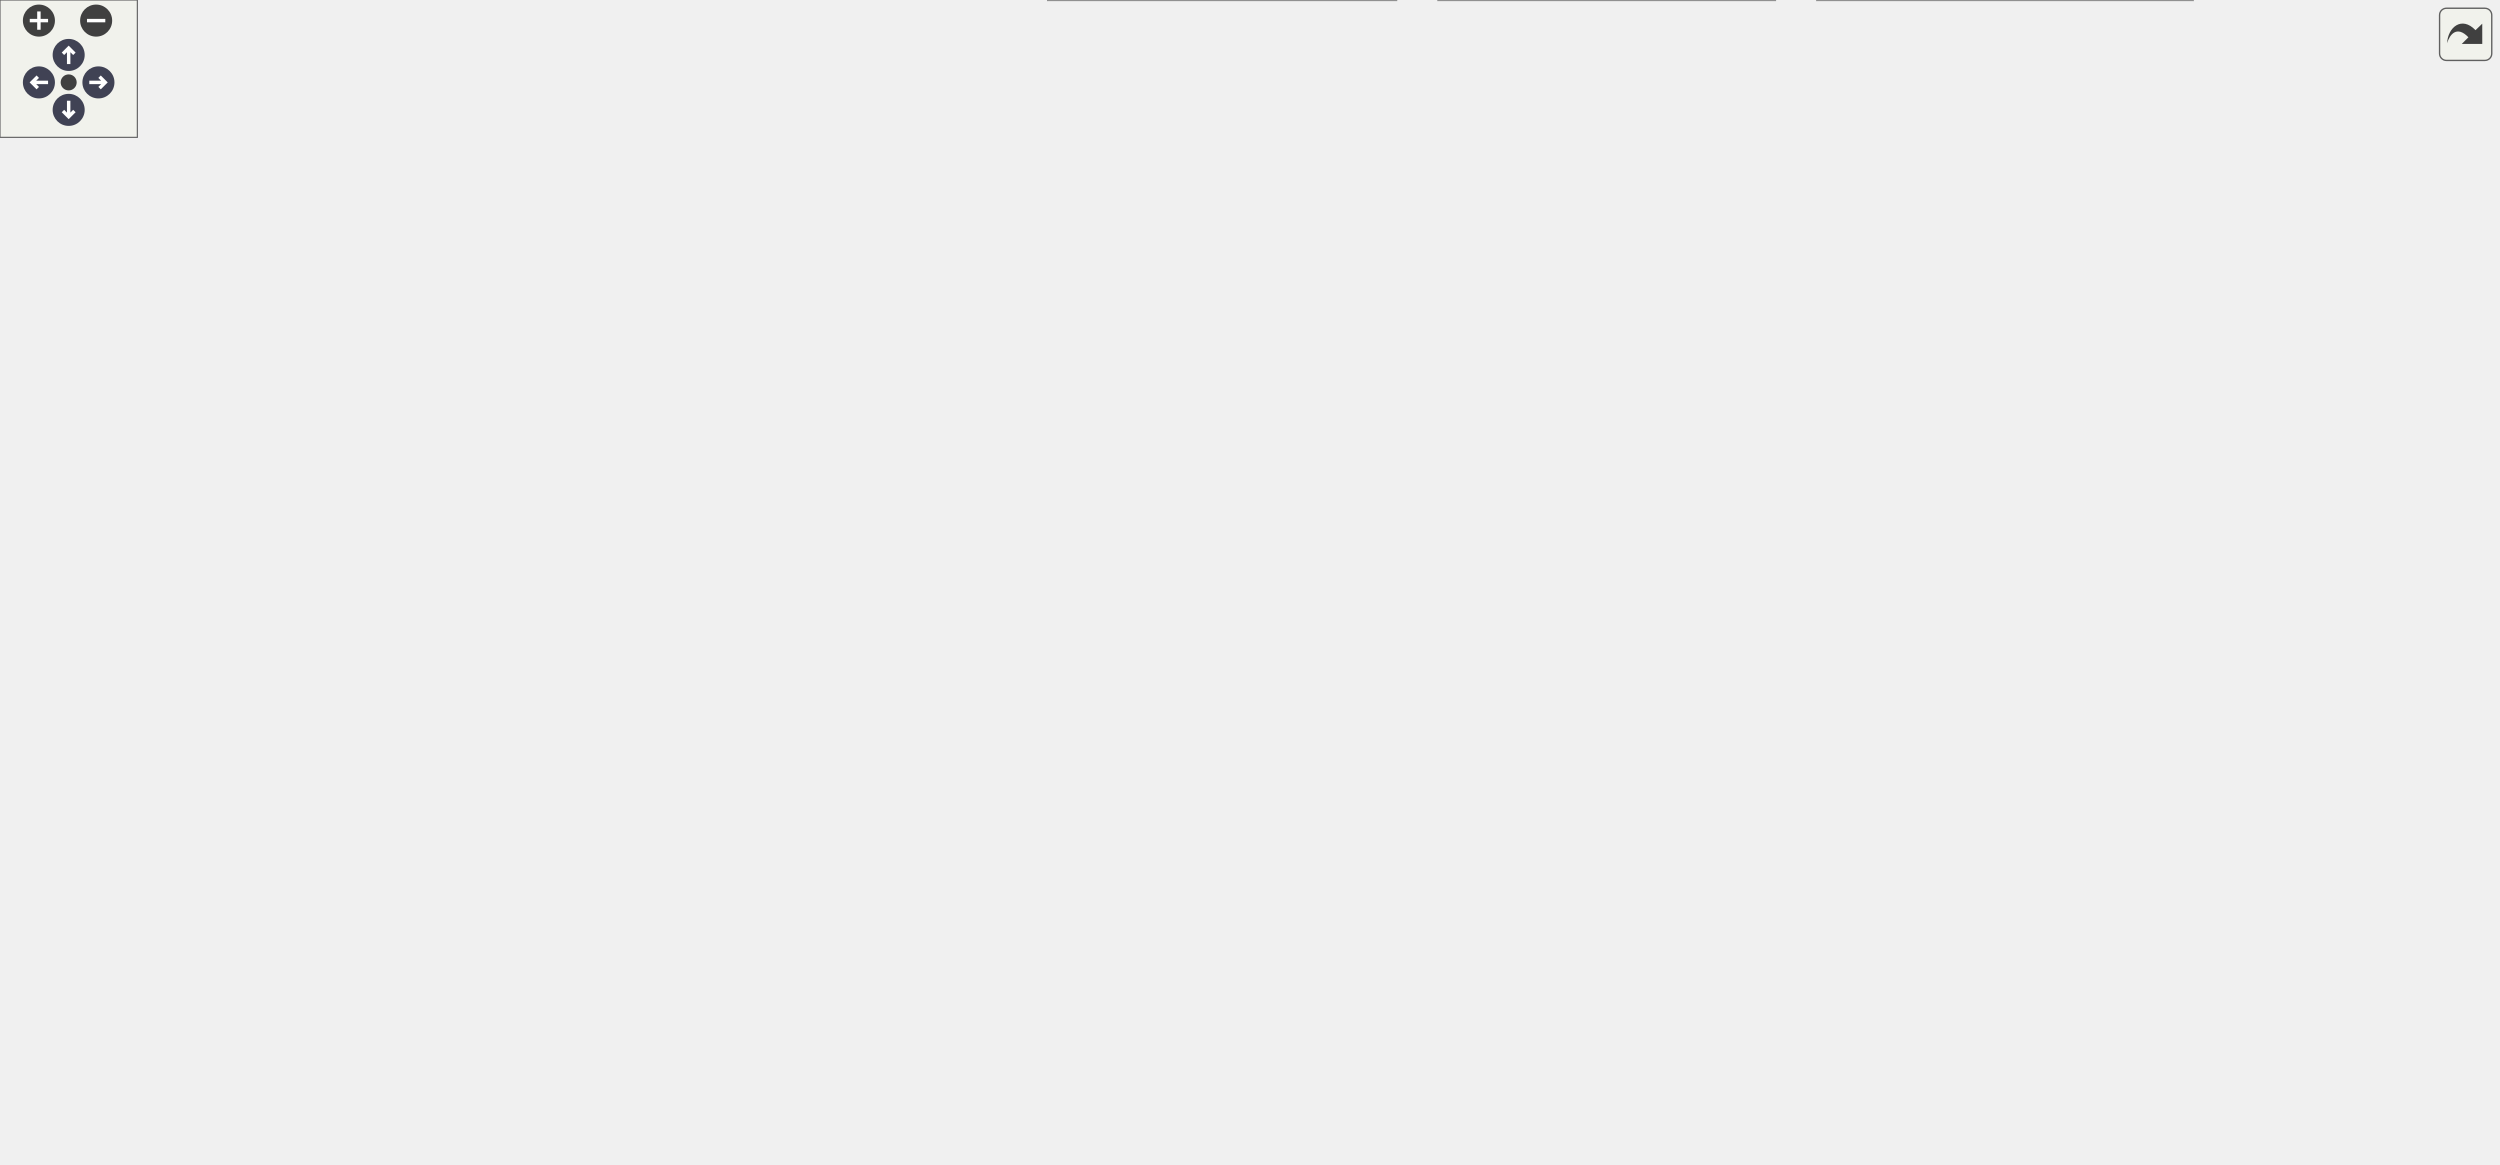
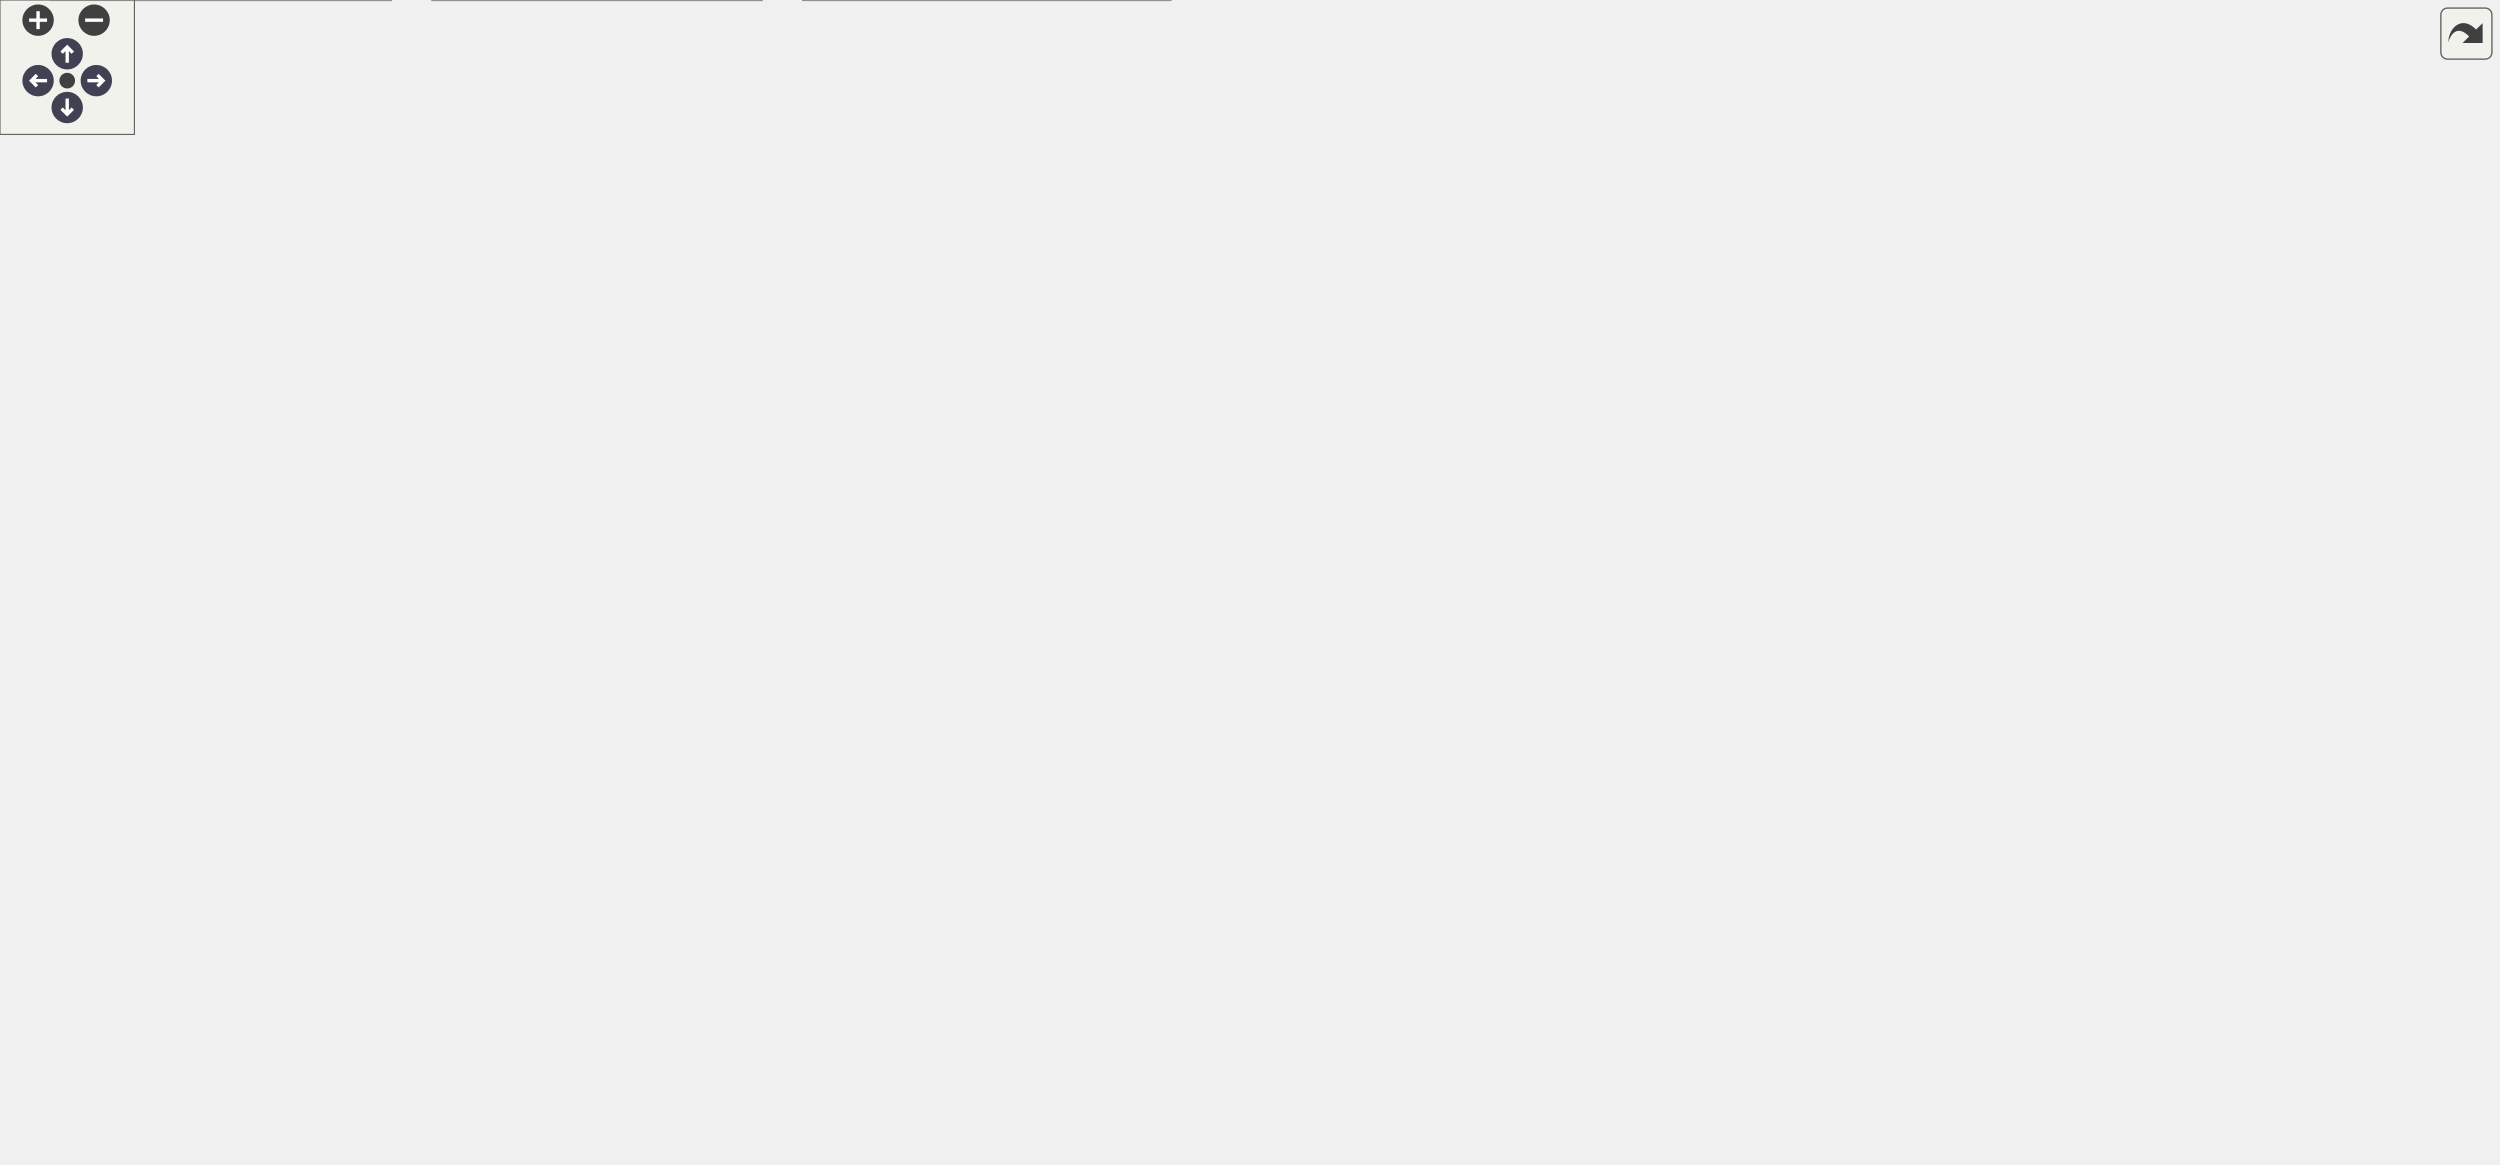
<svg xmlns="http://www.w3.org/2000/svg" xmlns:xlink="http://www.w3.org/1999/xlink" id="main" version="1.1" xml:space="preserve">
  <style type="text/css">
.node, .edge {opacity: 0.7;}
.node.selected, .edge.selected {opacity: 1;}
.edge:hover path { stroke: red; }
.edge:hover polygon { stroke: red; fill: red; }
</style>
  <defs>
    <circle id="rim" cx="0" cy="0" r="7" />
    <circle id="rim2" cx="0" cy="0" r="3.5" />
    <g id="zoomPlus">
      <use xlink:href="#rim" fill="#404040">
        <set attributeName="fill" to="#808080" begin="zoomplus.mouseover" end="zoomplus.mouseout" />
      </use>
      <path d="M-4,0h8M0,-4v8" fill="none" stroke="white" stroke-width="1.5" pointer-events="none" />
    </g>
    <g id="zoomMin">
      <use xlink:href="#rim" fill="#404040">
        <set attributeName="fill" to="#808080" begin="zoomminus.mouseover" end="zoomminus.mouseout" />
      </use>
      <path d="M-4,0h8" fill="none" stroke="white" stroke-width="1.5" pointer-events="none" />
    </g>
    <g id="arrowUp" transform="translate(30 24)">
      <use xlink:href="#rim" />
      <path pointer-events="none" fill="none" stroke="white" stroke-width="1.5" d="M0,-3.0v7 M-2.5,-0.5L0,-3.0L2.5,-0.5" />
    </g>
    <g id="arrowRight" transform="rotate(90) translate(36 -43)">
      <use xlink:href="#rim" />
      <path pointer-events="none" fill="none" stroke="white" stroke-width="1.5" d="M0,-3.0v7 M-2.5,-0.5L0,-3.0L2.5,-0.5" />
    </g>
    <g id="arrowDown" transform="rotate(180) translate(-30 -48)">
      <use xlink:href="#rim" />
      <path pointer-events="none" fill="none" stroke="white" stroke-width="1.5" d="M0,-3.0v7 M-2.5,-0.5L0,-3.0L2.5,-0.5" />
    </g>
    <g id="arrowLeft" transform="rotate(270) translate(-36 17)">
      <use xlink:href="#rim" />
      <path pointer-events="none" fill="none" stroke="white" stroke-width="1.5" d="M0,-3.0v7 M-2.5,-0.5L0,-3.0L2.5,-0.5" />
    </g>
    <g id="resetDef">
      <use xlink:href="#rim2" fill="#404040">
        <set attributeName="fill" to="#808080" begin="reset.mouseover" end="reset.mouseout" />
      </use>
    </g>
  </defs>
  <svg id="graph" class="graph">
    <g id="viewport">
      <g id="Node000001" class="node">
        <g id="a_Node000001">
          <a xlink:title="画像読み込みとテクスチャリソース管理。">
-             <polygon fill="#999999" stroke="#666666" points="891.91,-448 727.91,-448 727.91,-418 891.91,-418 891.91,-448" />
-             <text text-anchor="start" x="735.91" y="-436" font-family="Helvetica,sans-Serif" font-size="10.00">Engine/Source/Runtime</text>
-             <text text-anchor="middle" x="809.91" y="-425" font-family="Helvetica,sans-Serif" font-size="10.00">/Graphics/Resources/Texture.h</text>
+             <polygon fill="#999999" stroke="#666666" points="937.5,-459 773.5,-459 773.5,-429 937.5,-429 937.5,-459" />
+             <text text-anchor="start" x="781.5" y="-447" font-family="Helvetica,sans-Serif" font-size="10.00">Engine/Source/Runtime</text>
+             <text text-anchor="middle" x="855.5" y="-436" font-family="Helvetica,sans-Serif" font-size="10.00">/Graphics/Resources/Texture.h</text>
          </a>
        </g>
      </g>
      <g id="Node000002" class="node">
        <g id="a_Node000002">
          <a xlink:href="Renderer_8cpp.html" target="_top" xlink:title=" ">
-             <polygon fill="white" stroke="#666666" points="301.91,-244.5 171.91,-244.5 171.91,-214.5 301.91,-214.5 301.91,-244.5" />
-             <text text-anchor="start" x="179.91" y="-232.5" font-family="Helvetica,sans-Serif" font-size="10.00">Engine/Source/Runtime</text>
-             <text text-anchor="middle" x="236.91" y="-221.5" font-family="Helvetica,sans-Serif" font-size="10.00">/Graphics/Renderer.cpp</text>
+             <polygon fill="white" stroke="#666666" points="422.5,-255.5 292.5,-255.5 292.5,-225.5 422.5,-225.5 422.5,-255.5" />
+             <text text-anchor="start" x="300.5" y="-243.5" font-family="Helvetica,sans-Serif" font-size="10.00">Engine/Source/Runtime</text>
+             <text text-anchor="middle" x="357.5" y="-232.5" font-family="Helvetica,sans-Serif" font-size="10.00">/Graphics/Renderer.cpp</text>
          </a>
        </g>
      </g>
      <g id="edge1_Node000001_Node000002" class="edge">
        <g id="a_edge1_Node000001_Node000002">
          <a xlink:title=" ">
-             <path fill="none" stroke="#63b8ff" d="M749.68,-415.13C716.82,-405.74 675.5,-393.63 638.91,-382 552.91,-354.66 531.39,-347.69 446.91,-316 383.7,-292.29 310.93,-261.98 269.78,-244.55" />
-             <polygon fill="#63b8ff" stroke="#63b8ff" points="749.01,-418.58 759.59,-417.95 750.93,-411.85 749.01,-418.58" />
+             <path fill="none" stroke="#63b8ff" d="M770.92,-426.79C690.41,-409.27 567.37,-376.96 469.5,-327 431.15,-307.43 392.6,-274.35 372.24,-255.6" />
+             <polygon fill="#63b8ff" stroke="#63b8ff" points="770.5,-430.28 781.01,-428.96 771.97,-423.44 770.5,-430.28" />
          </a>
        </g>
      </g>
      <g id="Node000003" class="node">
        <g id="a_Node000003">
          <a xlink:href="Material_8h.html" target="_top" xlink:title="PBRマテリアルのパラメータ管理。">
-             <polygon fill="white" stroke="#666666" points="815.91,-382 647.91,-382 647.91,-352 815.91,-352 815.91,-382" />
-             <text text-anchor="start" x="655.91" y="-370" font-family="Helvetica,sans-Serif" font-size="10.00">Engine/Source/Runtime</text>
-             <text text-anchor="middle" x="731.91" y="-359" font-family="Helvetica,sans-Serif" font-size="10.00">/Graphics/Resources/Material.h</text>
+             <polygon fill="white" stroke="#666666" points="883.5,-393 715.5,-393 715.5,-363 883.5,-363 883.5,-393" />
+             <text text-anchor="start" x="723.5" y="-381" font-family="Helvetica,sans-Serif" font-size="10.00">Engine/Source/Runtime</text>
+             <text text-anchor="middle" x="799.5" y="-370" font-family="Helvetica,sans-Serif" font-size="10.00">/Graphics/Resources/Material.h</text>
          </a>
        </g>
      </g>
      <g id="edge2_Node000001_Node000003" class="edge">
        <g id="a_edge2_Node000001_Node000003">
          <a xlink:title=" ">
-             <path fill="none" stroke="#63b8ff" d="M784.56,-411.2C772.98,-401.7 759.56,-390.69 749.17,-382.16" />
-             <polygon fill="#63b8ff" stroke="#63b8ff" points="782.64,-414.16 792.6,-417.8 787.08,-408.75 782.64,-414.16" />
+             <path fill="none" stroke="#63b8ff" d="M836.33,-421.09C828.24,-411.85 819.06,-401.36 811.89,-393.16" />
+             <polygon fill="#63b8ff" stroke="#63b8ff" points="833.85,-423.58 843.07,-428.8 839.12,-418.97 833.85,-423.58" />
          </a>
        </g>
      </g>
      <g id="Node000006" class="node">
        <g id="a_Node000006">
          <a xlink:href="SpanEngine_8h.html" target="_top" xlink:title=" ">
-             <polygon fill="white" stroke="#666666" points="779.41,-96 624.41,-96 624.41,-77 779.41,-77 779.41,-96" />
-             <text text-anchor="middle" x="701.91" y="-84" font-family="Helvetica,sans-Serif" font-size="10.00">Engine/Source/SpanEngine.h</text>
-           </a>
-         </g>
-       </g>
-       <g id="edge28_Node000001_Node000006" class="edge">
-         <g id="a_edge28_Node000001_Node000006">
-           <a xlink:title=" ">
-             <path fill="none" stroke="#63b8ff" d="M832.79,-410.52C855.81,-386.49 887.91,-345.22 887.91,-302 887.91,-302 887.91,-302 887.91,-228.5 887.91,-152.52 788.13,-112.2 734.73,-96.06" />
-             <polygon fill="#63b8ff" stroke="#63b8ff" points="830.24,-408.13 825.69,-417.7 835.21,-413.05 830.24,-408.13" />
-           </a>
-         </g>
-       </g>
-       <g id="Node000018" class="node">
-         <g id="a_Node000018">
+             <polygon fill="white" stroke="#666666" points="677,-101.5 522,-101.5 522,-82.5 677,-82.5 677,-101.5" />
+             <text text-anchor="middle" x="599.5" y="-89.5" font-family="Helvetica,sans-Serif" font-size="10.00">Engine/Source/SpanEngine.h</text>
+           </a>
+         </g>
+       </g>
+       <g id="edge32_Node000001_Node000006" class="edge">
+         <g id="a_edge32_Node000001_Node000006">
+           <a xlink:title=" ">
+             <path fill="none" stroke="#63b8ff" d="M875.01,-420.7C881.38,-412.46 887.97,-402.74 892.5,-393 907.9,-359.86 911.5,-349.54 911.5,-313 911.5,-313 911.5,-313 911.5,-239.5 911.5,-136.13 769.43,-105.56 677.02,-96.61" />
+             <polygon fill="#63b8ff" stroke="#63b8ff" points="872.11,-418.72 868.54,-428.7 877.55,-423.12 872.11,-418.72" />
+           </a>
+         </g>
+       </g>
+       <g id="Node000019" class="node">
+         <g id="a_Node000019">
          <a xlink:href="Texture_8cpp.html" target="_top" xlink:title=" ">
-             <polygon fill="white" stroke="#666666" points="1091.41,-382 916.41,-382 916.41,-352 1091.41,-352 1091.41,-382" />
-             <text text-anchor="start" x="924.41" y="-370" font-family="Helvetica,sans-Serif" font-size="10.00">Engine/Source/Runtime</text>
-             <text text-anchor="middle" x="1003.91" y="-359" font-family="Helvetica,sans-Serif" font-size="10.00">/Graphics/Resources/Texture.cpp</text>
-           </a>
-         </g>
-       </g>
-       <g id="edge27_Node000001_Node000018" class="edge">
-         <g id="a_edge27_Node000001_Node000018">
-           <a xlink:title=" ">
-             <path fill="none" stroke="#63b8ff" d="M862.28,-414.72C893.36,-404.47 932.27,-391.63 961.43,-382.01" />
-             <polygon fill="#63b8ff" stroke="#63b8ff" points="860.88,-411.5 852.48,-417.95 863.07,-418.15 860.88,-411.5" />
+             <polygon fill="white" stroke="#666666" points="1115,-393 940,-393 940,-363 1115,-363 1115,-393" />
+             <text text-anchor="start" x="948" y="-381" font-family="Helvetica,sans-Serif" font-size="10.00">Engine/Source/Runtime</text>
+             <text text-anchor="middle" x="1027.5" y="-370" font-family="Helvetica,sans-Serif" font-size="10.00">/Graphics/Resources/Texture.cpp</text>
+           </a>
+         </g>
+       </g>
+       <g id="edge31_Node000001_Node000019" class="edge">
+         <g id="a_edge31_Node000001_Node000019">
+           <a xlink:title=" ">
+             <path fill="none" stroke="#63b8ff" d="M902.65,-425.46C930.09,-415.25 964.21,-402.55 989.84,-393.01" />
+             <polygon fill="#63b8ff" stroke="#63b8ff" points="901.4,-422.19 893.25,-428.95 903.84,-428.75 901.4,-422.19" />
          </a>
        </g>
      </g>
      <g id="Node000004" class="node">
        <g id="a_Node000004">
          <a xlink:href="MeshRenderer_8h.html" target="_top" xlink:title="メッシュの描画設定とマテリアル参照。">
-             <polygon fill="white" stroke="#666666" points="821.91,-250 691.91,-250 691.91,-209 821.91,-209 821.91,-250" />
-             <text text-anchor="start" x="699.91" y="-238" font-family="Helvetica,sans-Serif" font-size="10.00">Engine/Source/Runtime</text>
-             <text text-anchor="start" x="699.91" y="-227" font-family="Helvetica,sans-Serif" font-size="10.00">/Components/Graphics</text>
-             <text text-anchor="middle" x="756.91" y="-216" font-family="Helvetica,sans-Serif" font-size="10.00">/MeshRenderer.h</text>
+             <polygon fill="white" stroke="#666666" points="845.5,-261 715.5,-261 715.5,-220 845.5,-220 845.5,-261" />
+             <text text-anchor="start" x="723.5" y="-249" font-family="Helvetica,sans-Serif" font-size="10.00">Engine/Source/Runtime</text>
+             <text text-anchor="start" x="723.5" y="-238" font-family="Helvetica,sans-Serif" font-size="10.00">/Components/Graphics</text>
+             <text text-anchor="middle" x="780.5" y="-227" font-family="Helvetica,sans-Serif" font-size="10.00">/MeshRenderer.h</text>
          </a>
        </g>
      </g>
      <g id="edge3_Node000003_Node000004" class="edge">
        <g id="a_edge3_Node000003_Node000004">
          <a xlink:title=" ">
-             <path fill="none" stroke="#63b8ff" d="M671.07,-347.7C656.4,-340.28 642.5,-330.03 633.91,-316 626.94,-304.63 626.67,-297.2 633.91,-286 647,-265.73 669.47,-252.79 691.65,-244.56" />
-             <polygon fill="#63b8ff" stroke="#63b8ff" points="669.71,-350.93 680.26,-351.97 672.66,-344.58 669.71,-350.93" />
-           </a>
-         </g>
-       </g>
-       <g id="edge26_Node000003_Node000006" class="edge">
-         <g id="a_edge26_Node000003_Node000006">
-           <a xlink:title=" ">
-             <path fill="none" stroke="#63b8ff" d="M793.56,-347.72C808.3,-340.31 822.26,-330.06 830.91,-316 855.83,-275.5 843.11,-254.96 830.91,-209 820.79,-170.9 815.29,-159.35 786.91,-132 769.64,-115.35 744.9,-103.36 726.56,-96.04" />
-             <polygon fill="#63b8ff" stroke="#63b8ff" points="791.94,-344.61 784.33,-351.98 794.87,-350.97 791.94,-344.61" />
+             <path fill="none" stroke="#63b8ff" d="M809.62,-353.29C815.09,-337.23 819.75,-315.63 814.5,-297 810.85,-284.06 803.25,-271.16 796.15,-261.05" />
+             <polygon fill="#63b8ff" stroke="#63b8ff" points="806.23,-352.36 806,-362.95 812.78,-354.81 806.23,-352.36" />
+           </a>
+         </g>
+       </g>
+       <g id="edge30_Node000003_Node000006" class="edge">
+         <g id="a_edge30_Node000003_Node000006">
+           <a xlink:title=" ">
+             <path fill="none" stroke="#63b8ff" d="M817.22,-354.49C838.95,-324.04 870.99,-267.98 854.5,-220 840.4,-178.97 830.79,-166.77 794.5,-143 759.71,-120.21 715.13,-107.8 677.38,-101.05" />
+             <polygon fill="#63b8ff" stroke="#63b8ff" points="814.26,-352.61 811.14,-362.73 819.9,-356.76 814.26,-352.61" />
          </a>
        </g>
      </g>
      <g id="Node000011" class="node">
        <g id="a_Node000011">
          <a xlink:href="Renderer_8h.html" target="_top" xlink:title="描画パイプラインの構築と実行。">
-             <polygon fill="white" stroke="#666666" points="585.91,-316 455.91,-316 455.91,-286 585.91,-286 585.91,-316" />
-             <text text-anchor="start" x="463.91" y="-304" font-family="Helvetica,sans-Serif" font-size="10.00">Engine/Source/Runtime</text>
-             <text text-anchor="middle" x="520.91" y="-293" font-family="Helvetica,sans-Serif" font-size="10.00">/Graphics/Renderer.h</text>
+             <polygon fill="white" stroke="#666666" points="608.5,-327 478.5,-327 478.5,-297 608.5,-297 608.5,-327" />
+             <text text-anchor="start" x="486.5" y="-315" font-family="Helvetica,sans-Serif" font-size="10.00">Engine/Source/Runtime</text>
+             <text text-anchor="middle" x="543.5" y="-304" font-family="Helvetica,sans-Serif" font-size="10.00">/Graphics/Renderer.h</text>
          </a>
        </g>
      </g>
      <g id="edge11_Node000003_Node000011" class="edge">
        <g id="a_edge11_Node000003_Node000011">
          <a xlink:title=" ">
-             <path fill="none" stroke="#63b8ff" d="M675.82,-348.99C641.87,-338.69 599.1,-325.72 567.1,-316.01" />
-             <polygon fill="#63b8ff" stroke="#63b8ff" points="675.02,-352.4 685.6,-351.95 677.05,-345.7 675.02,-352.4" />
-           </a>
-         </g>
-       </g>
-       <g id="Node000017" class="node">
-         <g id="a_Node000017">
+             <path fill="none" stroke="#63b8ff" d="M733.57,-360.52C692.05,-350.14 639.03,-336.88 599.55,-327.01" />
+             <polygon fill="#63b8ff" stroke="#63b8ff" points="732.77,-363.92 743.32,-362.95 734.47,-357.13 732.77,-363.92" />
+           </a>
+         </g>
+       </g>
+       <g id="Node000018" class="node">
+         <g id="a_Node000018">
          <a xlink:href="Material_8cpp.html" target="_top" xlink:title=" ">
-             <polygon fill="white" stroke="#666666" points="821.41,-316 642.41,-316 642.41,-286 821.41,-286 821.41,-316" />
-             <text text-anchor="start" x="650.41" y="-304" font-family="Helvetica,sans-Serif" font-size="10.00">Engine/Source/Runtime</text>
-             <text text-anchor="middle" x="731.91" y="-293" font-family="Helvetica,sans-Serif" font-size="10.00">/Graphics/Resources/Material.cpp</text>
-           </a>
-         </g>
-       </g>
-       <g id="edge25_Node000003_Node000017" class="edge">
-         <g id="a_edge25_Node000003_Node000017">
-           <a xlink:title=" ">
-             <path fill="none" stroke="#63b8ff" d="M731.91,-341.54C731.91,-332.96 731.91,-323.61 731.91,-316.16" />
-             <polygon fill="#63b8ff" stroke="#63b8ff" points="728.41,-341.8 731.91,-351.8 735.41,-341.8 728.41,-341.8" />
+             <polygon fill="white" stroke="#666666" points="806,-327 627,-327 627,-297 806,-297 806,-327" />
+             <text text-anchor="start" x="635" y="-315" font-family="Helvetica,sans-Serif" font-size="10.00">Engine/Source/Runtime</text>
+             <text text-anchor="middle" x="716.5" y="-304" font-family="Helvetica,sans-Serif" font-size="10.00">/Graphics/Resources/Material.cpp</text>
+           </a>
+         </g>
+       </g>
+       <g id="edge29_Node000003_Node000018" class="edge">
+         <g id="a_edge29_Node000003_Node000018">
+           <a xlink:title=" ">
+             <path fill="none" stroke="#63b8ff" d="M772.89,-356.48C760.48,-346.91 746.03,-335.77 734.87,-327.16" />
+             <polygon fill="#63b8ff" stroke="#63b8ff" points="771.02,-359.46 781.08,-362.8 775.3,-353.92 771.02,-359.46" />
          </a>
        </g>
      </g>
      <g id="Node000005" class="node">
        <g id="a_Node000005">
          <a xlink:href="RenderingSystem_8h.html" target="_top" xlink:title="描画コマンド発行システム。">
-             <polygon fill="white" stroke="#666666" points="727.91,-173 567.91,-173 567.91,-132 727.91,-132 727.91,-173" />
-             <text text-anchor="start" x="575.91" y="-161" font-family="Helvetica,sans-Serif" font-size="10.00">Engine/Source/Runtime</text>
-             <text text-anchor="start" x="575.91" y="-150" font-family="Helvetica,sans-Serif" font-size="10.00">/Systems/Graphics/Rendering</text>
-             <text text-anchor="middle" x="647.91" y="-139" font-family="Helvetica,sans-Serif" font-size="10.00">System.h</text>
+             <polygon fill="white" stroke="#666666" points="731.5,-184 571.5,-184 571.5,-143 731.5,-143 731.5,-184" />
+             <text text-anchor="start" x="579.5" y="-172" font-family="Helvetica,sans-Serif" font-size="10.00">Engine/Source/Runtime</text>
+             <text text-anchor="start" x="579.5" y="-161" font-family="Helvetica,sans-Serif" font-size="10.00">/Systems/Graphics/Rendering</text>
+             <text text-anchor="middle" x="651.5" y="-150" font-family="Helvetica,sans-Serif" font-size="10.00">System.h</text>
          </a>
        </g>
      </g>
      <g id="edge4_Node000004_Node000005" class="edge">
        <g id="a_edge4_Node000004_Node000005">
          <a xlink:title=" ">
-             <path fill="none" stroke="#63b8ff" d="M719.98,-203.09C705.78,-193.32 689.8,-182.32 676.5,-173.17" />
-             <polygon fill="#63b8ff" stroke="#63b8ff" points="718.33,-206.21 728.55,-208.99 722.3,-200.44 718.33,-206.21" />
+             <path fill="none" stroke="#63b8ff" d="M738.22,-214.92C721.07,-204.95 701.52,-193.58 685.34,-184.17" />
+             <polygon fill="#63b8ff" stroke="#63b8ff" points="736.54,-217.99 746.94,-219.99 740.06,-211.94 736.54,-217.99" />
          </a>
        </g>
      </g>
      <g id="edge10_Node000004_Node000006" class="edge">
        <g id="a_edge10_Node000004_Node000006">
          <a xlink:title=" ">
-             <path fill="none" stroke="#63b8ff" d="M769.63,-199.23C776.32,-179.18 781.05,-152.61 769.91,-132 760.58,-114.75 741.33,-103.11 725.69,-96.08" />
-             <polygon fill="#63b8ff" stroke="#63b8ff" points="766.29,-198.17 766.15,-208.77 772.87,-200.58 766.29,-198.17" />
+             <path fill="none" stroke="#63b8ff" d="M786.56,-209.78C789.03,-188.86 788.44,-161.41 773.5,-143 758.25,-124.21 698.38,-109.93 653.09,-101.54" />
+             <polygon fill="#63b8ff" stroke="#63b8ff" points="783.08,-209.34 785.1,-219.75 790.01,-210.36 783.08,-209.34" />
          </a>
        </g>
      </g>
      <g id="edge5_Node000005_Node000006" class="edge">
        <g id="a_edge5_Node000005_Node000006">
          <a xlink:title=" ">
-             <path fill="none" stroke="#63b8ff" d="M671,-124.13C679.45,-114.11 688.43,-103.47 694.51,-96.26" />
-             <polygon fill="#63b8ff" stroke="#63b8ff" points="668.17,-122.05 664.4,-131.95 673.53,-126.56 668.17,-122.05" />
+             <path fill="none" stroke="#63b8ff" d="M630.57,-134.52C621.82,-122.83 612.27,-110.06 606.1,-101.82" />
+             <polygon fill="#63b8ff" stroke="#63b8ff" points="627.94,-136.86 636.74,-142.77 633.55,-132.67 627.94,-136.86" />
          </a>
        </g>
      </g>
      <g id="Node000007" class="node">
        <g id="a_Node000007">
          <a xlink:href="GuiManager_8cpp.html" target="_top" xlink:title=" ">
-             <polygon fill="white" stroke="#666666" points="273.41,-35.5 156.41,-35.5 156.41,-5.5 273.41,-5.5 273.41,-35.5" />
-             <text text-anchor="start" x="164.41" y="-23.5" font-family="Helvetica,sans-Serif" font-size="10.00">Engine/Source/Editor</text>
-             <text text-anchor="middle" x="214.91" y="-12.5" font-family="Helvetica,sans-Serif" font-size="10.00">/GuiManager.cpp</text>
+             <polygon fill="white" stroke="#666666" points="658,-35.5 541,-35.5 541,-5.5 658,-5.5 658,-35.5" />
+             <text text-anchor="start" x="549" y="-23.5" font-family="Helvetica,sans-Serif" font-size="10.00">Engine/Source/Editor</text>
+             <text text-anchor="middle" x="599.5" y="-12.5" font-family="Helvetica,sans-Serif" font-size="10.00">/GuiManager.cpp</text>
          </a>
        </g>
      </g>
      <g id="edge6_Node000006_Node000007" class="edge">
        <g id="a_edge6_Node000006_Node000007">
          <a xlink:title=" ">
-             <path fill="none" stroke="#63b8ff" d="M626.94,-75.65C529.73,-62.87 362.2,-40.86 273.67,-29.22" />
-             <polygon fill="#63b8ff" stroke="#63b8ff" points="626.61,-79.14 636.98,-76.97 627.53,-72.19 626.61,-79.14" />
+             <path fill="none" stroke="#63b8ff" d="M599.5,-72.21C599.5,-60.69 599.5,-46.18 599.5,-35.64" />
+             <polygon fill="#63b8ff" stroke="#63b8ff" points="596,-72.48 599.5,-82.48 603,-72.48 596,-72.48" />
          </a>
        </g>
      </g>
      <g id="Node000008" class="node">
        <g id="a_Node000008">
          <a xlink:href="HierarchyPanel_8cpp.html" target="_top" xlink:title=" ">
-             <polygon fill="white" stroke="#666666" points="609.91,-41 457.91,-41 457.91,0 609.91,0 609.91,-41" />
-             <text text-anchor="start" x="465.91" y="-29" font-family="Helvetica,sans-Serif" font-size="10.00">Engine/Source/Editor</text>
-             <text text-anchor="start" x="465.91" y="-18" font-family="Helvetica,sans-Serif" font-size="10.00">/Panels/Hierarchy/Hierarchy</text>
-             <text text-anchor="middle" x="533.91" y="-7" font-family="Helvetica,sans-Serif" font-size="10.00">Panel.cpp</text>
+             <polygon fill="white" stroke="#666666" points="174.5,-41 22.5,-41 22.5,0 174.5,0 174.5,-41" />
+             <text text-anchor="start" x="30.5" y="-29" font-family="Helvetica,sans-Serif" font-size="10.00">Engine/Source/Editor</text>
+             <text text-anchor="start" x="30.5" y="-18" font-family="Helvetica,sans-Serif" font-size="10.00">/Panels/Hierarchy/Hierarchy</text>
+             <text text-anchor="middle" x="98.5" y="-7" font-family="Helvetica,sans-Serif" font-size="10.00">Panel.cpp</text>
          </a>
        </g>
      </g>
      <g id="edge7_Node000006_Node000008" class="edge">
        <g id="a_edge7_Node000006_Node000008">
          <a xlink:title=" ">
-             <path fill="none" stroke="#63b8ff" d="M669.6,-73.19C645.68,-64.08 612.62,-51.49 585.12,-41.01" />
-             <polygon fill="#63b8ff" stroke="#63b8ff" points="668.66,-76.58 679.25,-76.87 671.15,-70.04 668.66,-76.58" />
+             <path fill="none" stroke="#63b8ff" d="M511.64,-83.17C427.17,-74.99 296.09,-60.62 183.5,-41 180.67,-40.51 177.78,-39.98 174.88,-39.42" />
+             <polygon fill="#63b8ff" stroke="#63b8ff" points="511.42,-86.66 521.7,-84.13 512.08,-79.69 511.42,-86.66" />
          </a>
        </g>
      </g>
      <g id="Node000009" class="node">
        <g id="a_Node000009">
          <a xlink:href="InspectorPanel_8cpp.html" target="_top" xlink:title=" ">
-             <polygon fill="white" stroke="#666666" points="775.41,-41 628.41,-41 628.41,0 775.41,0 775.41,-41" />
-             <text text-anchor="start" x="636.41" y="-29" font-family="Helvetica,sans-Serif" font-size="10.00">Engine/Source/Editor</text>
-             <text text-anchor="start" x="636.41" y="-18" font-family="Helvetica,sans-Serif" font-size="10.00">/Panels/Inspector/Inspector</text>
-             <text text-anchor="middle" x="701.91" y="-7" font-family="Helvetica,sans-Serif" font-size="10.00">Panel.cpp</text>
+             <polygon fill="white" stroke="#666666" points="340,-41 193,-41 193,0 340,0 340,-41" />
+             <text text-anchor="start" x="201" y="-29" font-family="Helvetica,sans-Serif" font-size="10.00">Engine/Source/Editor</text>
+             <text text-anchor="start" x="201" y="-18" font-family="Helvetica,sans-Serif" font-size="10.00">/Panels/Inspector/Inspector</text>
+             <text text-anchor="middle" x="266.5" y="-7" font-family="Helvetica,sans-Serif" font-size="10.00">Panel.cpp</text>
          </a>
        </g>
      </g>
      <g id="edge8_Node000006_Node000009" class="edge">
        <g id="a_edge8_Node000006_Node000009">
          <a xlink:title=" ">
-             <path fill="none" stroke="#63b8ff" d="M701.91,-66.63C701.91,-58.56 701.91,-49.15 701.91,-41.01" />
-             <polygon fill="#63b8ff" stroke="#63b8ff" points="698.41,-66.87 701.91,-76.87 705.41,-66.87 698.41,-66.87" />
+             <path fill="none" stroke="#63b8ff" d="M544.15,-80.48C493.41,-70.71 416.27,-55.52 349.5,-41 346.46,-40.34 343.36,-39.66 340.24,-38.96" />
+             <polygon fill="#63b8ff" stroke="#63b8ff" points="543.76,-83.97 554.24,-82.42 545.08,-77.09 543.76,-83.97" />
          </a>
        </g>
      </g>
      <g id="Node000010" class="node">
        <g id="a_Node000010">
          <a xlink:href="SceneViewPanel_8cpp.html" target="_top" xlink:title=" ">
-             <polygon fill="white" stroke="#666666" points="957.91,-41 793.91,-41 793.91,0 957.91,0 957.91,-41" />
-             <text text-anchor="start" x="801.91" y="-29" font-family="Helvetica,sans-Serif" font-size="10.00">Engine/Source/Editor</text>
-             <text text-anchor="start" x="801.91" y="-18" font-family="Helvetica,sans-Serif" font-size="10.00">/Panels/SceneView/SceneView</text>
-             <text text-anchor="middle" x="875.91" y="-7" font-family="Helvetica,sans-Serif" font-size="10.00">Panel.cpp</text>
+             <polygon fill="white" stroke="#666666" points="522.5,-41 358.5,-41 358.5,0 522.5,0 522.5,-41" />
+             <text text-anchor="start" x="366.5" y="-29" font-family="Helvetica,sans-Serif" font-size="10.00">Engine/Source/Editor</text>
+             <text text-anchor="start" x="366.5" y="-18" font-family="Helvetica,sans-Serif" font-size="10.00">/Panels/SceneView/SceneView</text>
+             <text text-anchor="middle" x="440.5" y="-7" font-family="Helvetica,sans-Serif" font-size="10.00">Panel.cpp</text>
          </a>
        </g>
      </g>
      <g id="edge9_Node000006_Node000010" class="edge">
        <g id="a_edge9_Node000006_Node000010">
          <a xlink:title=" ">
-             <path fill="none" stroke="#63b8ff" d="M735.03,-73.32C759.83,-64.19 794.25,-51.53 822.87,-41.01" />
-             <polygon fill="#63b8ff" stroke="#63b8ff" points="733.55,-70.13 725.37,-76.87 735.97,-76.7 733.55,-70.13" />
-           </a>
-         </g>
-       </g>
-       <g id="edge22_Node000011_Node000002" class="edge">
-         <g id="a_edge22_Node000011_Node000002">
-           <a xlink:title=" ">
-             <path fill="none" stroke="#63b8ff" d="M450.31,-283.64C409.52,-274.07 357.25,-261.62 310.91,-250 303.95,-248.25 296.63,-246.38 289.42,-244.5" />
-             <polygon fill="#63b8ff" stroke="#63b8ff" points="449.63,-287.07 460.16,-285.94 451.22,-280.25 449.63,-287.07" />
-           </a>
-         </g>
-       </g>
-       <g id="edge23_Node000011_Node000005" class="edge">
-         <g id="a_edge23_Node000011_Node000005">
-           <a xlink:title=" ">
-             <path fill="none" stroke="#63b8ff" d="M556.7,-280.65C569.79,-272.4 584.04,-261.91 594.91,-250 615.9,-226.98 631.65,-194.15 640.32,-173.34" />
-             <polygon fill="#63b8ff" stroke="#63b8ff" points="554.61,-277.82 547.88,-286 558.24,-283.81 554.61,-277.82" />
-           </a>
-         </g>
-       </g>
-       <g id="edge24_Node000011_Node000006" class="edge">
-         <g id="a_edge24_Node000011_Node000006">
-           <a xlink:title=" ">
-             <path fill="none" stroke="#63b8ff" d="M561.12,-281.59C579.9,-272.62 602.36,-261.34 621.91,-250 650.16,-233.61 655.76,-227.17 682.91,-209 706.88,-192.95 723.3,-198.43 736.91,-173 745.5,-156.93 742.87,-149.22 736.91,-132 731.95,-117.7 720.29,-104.5 711.79,-96.25" />
-             <polygon fill="#63b8ff" stroke="#63b8ff" points="559.5,-278.49 551.96,-285.93 562.49,-284.82 559.5,-278.49" />
+             <path fill="none" stroke="#63b8ff" d="M570.79,-78.45C546.94,-68.03 512.61,-53.02 485.17,-41.03" />
+             <polygon fill="#63b8ff" stroke="#63b8ff" points="569.44,-81.68 580,-82.48 572.24,-75.27 569.44,-81.68" />
+           </a>
+         </g>
+       </g>
+       <g id="edge26_Node000011_Node000002" class="edge">
+         <g id="a_edge26_Node000011_Node000002">
+           <a xlink:title=" ">
+             <path fill="none" stroke="#63b8ff" d="M496.44,-293.42C465.04,-281.68 424.31,-266.47 395.08,-255.54" />
+             <polygon fill="#63b8ff" stroke="#63b8ff" points="495.27,-296.71 505.86,-296.94 497.72,-290.16 495.27,-296.71" />
+           </a>
+         </g>
+       </g>
+       <g id="edge27_Node000011_Node000005" class="edge">
+         <g id="a_edge27_Node000011_Node000005">
+           <a xlink:title=" ">
+             <path fill="none" stroke="#63b8ff" d="M581.6,-291.78C594.46,-283.74 607.95,-273.36 617.5,-261 635.2,-238.09 644.14,-205.23 648.31,-184.38" />
+             <polygon fill="#63b8ff" stroke="#63b8ff" points="579.67,-288.85 572.86,-296.96 583.25,-294.87 579.67,-288.85" />
+           </a>
+         </g>
+       </g>
+       <g id="edge28_Node000011_Node000006" class="edge">
+         <g id="a_edge28_Node000011_Node000006">
+           <a xlink:title=" ">
+             <path fill="none" stroke="#63b8ff" d="M584.35,-292.62C602.61,-283.85 624.1,-272.71 642.5,-261 665.86,-246.13 728.39,-208.91 740.5,-184 748.47,-167.61 751.01,-157.88 740.5,-143 724.84,-120.83 698.47,-108.43 672.74,-101.52" />
+             <polygon fill="#63b8ff" stroke="#63b8ff" points="582.68,-289.54 575.14,-296.99 585.67,-295.87 582.68,-289.54" />
          </a>
        </g>
      </g>
      <g id="Node000012" class="node">
        <g id="a_Node000012">
          <a xlink:href="GuiManager_8h.html" target="_top" xlink:title="ImGuiのライフサイクルとレンダリング管理。">
-             <polygon fill="white" stroke="#666666" points="437.41,-244.5 320.41,-244.5 320.41,-214.5 437.41,-214.5 437.41,-244.5" />
-             <text text-anchor="start" x="328.41" y="-232.5" font-family="Helvetica,sans-Serif" font-size="10.00">Engine/Source/Editor</text>
-             <text text-anchor="middle" x="378.91" y="-221.5" font-family="Helvetica,sans-Serif" font-size="10.00">/GuiManager.h</text>
+             <polygon fill="white" stroke="#666666" points="117,-178.5 0,-178.5 0,-148.5 117,-148.5 117,-178.5" />
+             <text text-anchor="start" x="8" y="-166.5" font-family="Helvetica,sans-Serif" font-size="10.00">Engine/Source/Editor</text>
+             <text text-anchor="middle" x="58.5" y="-155.5" font-family="Helvetica,sans-Serif" font-size="10.00">/GuiManager.h</text>
          </a>
        </g>
      </g>
      <g id="edge12_Node000011_Node000012" class="edge">
        <g id="a_edge12_Node000011_Node000012">
          <a xlink:title=" ">
-             <path fill="none" stroke="#63b8ff" d="M483.1,-281.5C459.4,-269.9 429.34,-255.18 407.6,-244.54" />
-             <polygon fill="#63b8ff" stroke="#63b8ff" points="481.65,-284.68 492.17,-285.94 484.73,-278.4 481.65,-284.68" />
-           </a>
-         </g>
-       </g>
-       <g id="Node000014" class="node">
-         <g id="a_Node000014">
+             <path fill="none" stroke="#63b8ff" d="M511.35,-291.58C497.91,-282.88 482.44,-272.09 469.5,-261 450.64,-244.83 453.65,-231.26 431.5,-220 309.83,-158.13 260.32,-210.9 126.5,-184 119.03,-182.5 111.2,-180.58 103.61,-178.54" />
+             <polygon fill="#63b8ff" stroke="#63b8ff" points="509.53,-294.56 519.85,-296.97 513.28,-288.65 509.53,-294.56" />
+           </a>
+         </g>
+       </g>
+       <g id="Node000015" class="node">
+         <g id="a_Node000015">
          <a xlink:href="Application_8h.html" target="_top" xlink:title="エンジンのメインループとライフサイクル管理。">
-             <polygon fill="white" stroke="#666666" points="585.91,-244.5 455.91,-244.5 455.91,-214.5 585.91,-214.5 585.91,-244.5" />
-             <text text-anchor="start" x="463.91" y="-232.5" font-family="Helvetica,sans-Serif" font-size="10.00">Engine/Source/Runtime</text>
-             <text text-anchor="middle" x="520.91" y="-221.5" font-family="Helvetica,sans-Serif" font-size="10.00">/Application.h</text>
-           </a>
-         </g>
-       </g>
-       <g id="edge15_Node000011_Node000014" class="edge">
-         <g id="a_edge15_Node000011_Node000014">
-           <a xlink:title=" ">
-             <path fill="none" stroke="#63b8ff" d="M520.91,-275.75C520.91,-265.31 520.91,-253.49 520.91,-244.54" />
-             <polygon fill="#63b8ff" stroke="#63b8ff" points="517.41,-275.94 520.91,-285.94 524.41,-275.94 517.41,-275.94" />
+             <polygon fill="white" stroke="#666666" points="608.5,-255.5 478.5,-255.5 478.5,-225.5 608.5,-225.5 608.5,-255.5" />
+             <text text-anchor="start" x="486.5" y="-243.5" font-family="Helvetica,sans-Serif" font-size="10.00">Engine/Source/Runtime</text>
+             <text text-anchor="middle" x="543.5" y="-232.5" font-family="Helvetica,sans-Serif" font-size="10.00">/Application.h</text>
+           </a>
+         </g>
+       </g>
+       <g id="edge19_Node000011_Node000015" class="edge">
+         <g id="a_edge19_Node000011_Node000015">
+           <a xlink:title=" ">
+             <path fill="none" stroke="#63b8ff" d="M543.5,-286.75C543.5,-276.31 543.5,-264.49 543.5,-255.54" />
+             <polygon fill="#63b8ff" stroke="#63b8ff" points="540,-286.94 543.5,-296.94 547,-286.94 540,-286.94" />
          </a>
        </g>
      </g>
      <g id="edge13_Node000012_Node000007" class="edge">
        <g id="a_edge13_Node000012_Node000007">
          <a xlink:title=" ">
-             <path fill="none" stroke="#63b8ff" d="M324.1,-211.98C319.66,-210.88 315.22,-209.87 310.91,-209 245.53,-195.76 57.15,-222.91 12.91,-173 -41.25,-111.9 90.31,-59.52 166.03,-35.5" />
-             <polygon fill="#63b8ff" stroke="#63b8ff" points="323.24,-215.37 333.8,-214.48 324.99,-208.59 323.24,-215.37" />
+             <path fill="none" stroke="#63b8ff" d="M105.18,-144.61C128.75,-134.8 157.39,-121.65 181.5,-107 199.89,-95.82 199.61,-85.21 219.5,-77 348.52,-23.73 394.62,-68.33 531.5,-41 538.97,-39.51 546.81,-37.6 554.4,-35.55" />
+             <polygon fill="#63b8ff" stroke="#63b8ff" points="103.67,-141.45 95.74,-148.48 106.33,-147.93 103.67,-141.45" />
          </a>
        </g>
      </g>
      <g id="Node000013" class="node">
        <g id="a_Node000013">
          <a xlink:href="Application_8cpp.html" target="_top" xlink:title=" ">
-             <polygon fill="white" stroke="#666666" points="151.91,-167.5 21.91,-167.5 21.91,-137.5 151.91,-137.5 151.91,-167.5" />
-             <text text-anchor="start" x="29.91" y="-155.5" font-family="Helvetica,sans-Serif" font-size="10.00">Engine/Source/Runtime</text>
-             <text text-anchor="middle" x="86.91" y="-144.5" font-family="Helvetica,sans-Serif" font-size="10.00">/Application.cpp</text>
+             <polygon fill="white" stroke="#666666" points="358.5,-107 228.5,-107 228.5,-77 358.5,-77 358.5,-107" />
+             <text text-anchor="start" x="236.5" y="-95" font-family="Helvetica,sans-Serif" font-size="10.00">Engine/Source/Runtime</text>
+             <text text-anchor="middle" x="293.5" y="-84" font-family="Helvetica,sans-Serif" font-size="10.00">/Application.cpp</text>
          </a>
        </g>
      </g>
      <g id="edge14_Node000012_Node000013" class="edge">
        <g id="a_edge14_Node000012_Node000013">
          <a xlink:title=" ">
-             <path fill="none" stroke="#63b8ff" d="M321.21,-211.77C317.73,-210.82 314.27,-209.89 310.91,-209 244.61,-191.55 227.39,-189.74 160.91,-173 154.08,-171.28 146.9,-169.44 139.82,-167.6" />
-             <polygon fill="#63b8ff" stroke="#63b8ff" points="320.48,-215.2 331.05,-214.49 322.35,-208.45 320.48,-215.2" />
-           </a>
-         </g>
-       </g>
-       <g id="edge20_Node000014_Node000005" class="edge">
-         <g id="a_edge20_Node000014_Node000005">
-           <a xlink:title=" ">
-             <path fill="none" stroke="#63b8ff" d="M553.56,-209.22C572.27,-198.16 595.71,-184.32 614.54,-173.2" />
-             <polygon fill="#63b8ff" stroke="#63b8ff" points="551.62,-206.29 544.79,-214.39 555.18,-212.32 551.62,-206.29" />
-           </a>
-         </g>
-       </g>
-       <g id="edge21_Node000014_Node000006" class="edge">
-         <g id="a_edge21_Node000014_Node000006">
-           <a xlink:title=" ">
-             <path fill="none" stroke="#63b8ff" d="M524.45,-204.09C528.86,-182.3 538.48,-150.98 558.91,-132 579.19,-113.15 607.35,-102.28 633.32,-96.02" />
-             <polygon fill="#63b8ff" stroke="#63b8ff" points="520.95,-203.76 522.63,-214.22 527.84,-204.99 520.95,-203.76" />
-           </a>
-         </g>
-       </g>
-       <g id="edge16_Node000014_Node000013" class="edge">
-         <g id="a_edge16_Node000014_Node000013">
-           <a xlink:title=" ">
-             <path fill="none" stroke="#63b8ff" d="M460.57,-212.1C455.62,-210.97 450.69,-209.92 445.91,-209 320.53,-184.89 286.24,-197.32 160.91,-173 152.95,-171.46 144.58,-169.54 136.46,-167.52" />
-             <polygon fill="#63b8ff" stroke="#63b8ff" points="460.14,-215.59 470.68,-214.49 461.76,-208.78 460.14,-215.59" />
-           </a>
-         </g>
-       </g>
-       <g id="Node000015" class="node">
-         <g id="a_Node000015">
-           <a xlink:href="EntryPoint_8h.html" target="_top" xlink:title="アプリケーションのエントリーポイント (main関数)。">
-             <polygon fill="white" stroke="#666666" points="511.91,-167.5 381.91,-167.5 381.91,-137.5 511.91,-137.5 511.91,-167.5" />
-             <text text-anchor="start" x="389.91" y="-155.5" font-family="Helvetica,sans-Serif" font-size="10.00">Engine/Source/Runtime</text>
-             <text text-anchor="middle" x="446.91" y="-144.5" font-family="Helvetica,sans-Serif" font-size="10.00">/EntryPoint.h</text>
-           </a>
-         </g>
-       </g>
-       <g id="edge17_Node000014_Node000015" class="edge">
-         <g id="a_edge17_Node000014_Node000015">
-           <a xlink:title=" ">
-             <path fill="none" stroke="#63b8ff" d="M499.65,-206.96C487.15,-194.29 471.7,-178.63 460.76,-167.54" />
-             <polygon fill="#63b8ff" stroke="#63b8ff" points="497.47,-209.73 506.99,-214.39 502.46,-204.82 497.47,-209.73" />
+             <path fill="none" stroke="#63b8ff" d="M115.66,-145.59C155.63,-133.78 208.37,-118.18 246.01,-107.04" />
+             <polygon fill="#63b8ff" stroke="#63b8ff" points="114.65,-142.24 106.06,-148.44 116.64,-148.96 114.65,-142.24" />
+           </a>
+         </g>
+       </g>
+       <g id="Node000014" class="node">
+         <g id="a_Node000014">
+           <a xlink:href="SpanEditor_8h.html" target="_top" xlink:title=" ">
+             <polygon fill="white" stroke="#666666" points="173,-101.5 24,-101.5 24,-82.5 173,-82.5 173,-101.5" />
+             <text text-anchor="middle" x="98.5" y="-89.5" font-family="Helvetica,sans-Serif" font-size="10.00">Engine/Source/SpanEditor.h</text>
+           </a>
+         </g>
+       </g>
+       <g id="edge15_Node000012_Node000014" class="edge">
+         <g id="a_edge15_Node000012_Node000014">
+           <a xlink:title=" ">
+             <path fill="none" stroke="#63b8ff" d="M71.69,-139.57C79.14,-126.64 88.02,-111.21 93.45,-101.77" />
+             <polygon fill="#63b8ff" stroke="#63b8ff" points="68.55,-138.02 66.59,-148.44 74.62,-141.51 68.55,-138.02" />
+           </a>
+         </g>
+       </g>
+       <g id="edge16_Node000014_Node000008" class="edge">
+         <g id="a_edge16_Node000014_Node000008">
+           <a xlink:title=" ">
+             <path fill="none" stroke="#63b8ff" d="M98.5,-72.38C98.5,-62.74 98.5,-50.96 98.5,-41.17" />
+             <polygon fill="#63b8ff" stroke="#63b8ff" points="95,-72.48 98.5,-82.48 102,-72.48 95,-72.48" />
+           </a>
+         </g>
+       </g>
+       <g id="edge17_Node000014_Node000009" class="edge">
+         <g id="a_edge17_Node000014_Node000009">
+           <a xlink:title=" ">
+             <path fill="none" stroke="#63b8ff" d="M128.5,-78.59C153.71,-68.16 190.18,-53.07 219.3,-41.03" />
+             <polygon fill="#63b8ff" stroke="#63b8ff" points="127,-75.42 119.1,-82.48 129.68,-81.89 127,-75.42" />
+           </a>
+         </g>
+       </g>
+       <g id="edge18_Node000014_Node000010" class="edge">
+         <g id="a_edge18_Node000014_Node000010">
+           <a xlink:title=" ">
+             <path fill="none" stroke="#63b8ff" d="M151.95,-80.49C202.59,-70.5 280.77,-54.95 348.5,-41 351.7,-40.34 354.96,-39.67 358.25,-38.98" />
+             <polygon fill="#63b8ff" stroke="#63b8ff" points="151.02,-77.11 141.89,-82.48 152.38,-83.98 151.02,-77.11" />
+           </a>
+         </g>
+       </g>
+       <g id="edge24_Node000015_Node000005" class="edge">
+         <g id="a_edge24_Node000015_Node000005">
+           <a xlink:title=" ">
+             <path fill="none" stroke="#63b8ff" d="M572.14,-219.61C587.91,-208.66 607.4,-195.12 623.13,-184.2" />
+             <polygon fill="#63b8ff" stroke="#63b8ff" points="570.03,-216.81 563.81,-225.39 574.02,-222.56 570.03,-216.81" />
+           </a>
+         </g>
+       </g>
+       <g id="edge25_Node000015_Node000006" class="edge">
+         <g id="a_edge25_Node000015_Node000006">
+           <a xlink:title=" ">
+             <path fill="none" stroke="#63b8ff" d="M545.32,-215.01C547.51,-194.95 552.26,-166.2 562.5,-143 569.57,-127 582.51,-111.22 591.06,-101.8" />
+             <polygon fill="#63b8ff" stroke="#63b8ff" points="541.82,-214.89 544.35,-225.17 548.78,-215.55 541.82,-214.89" />
+           </a>
+         </g>
+       </g>
+       <g id="edge20_Node000015_Node000013" class="edge">
+         <g id="a_edge20_Node000015_Node000013">
+           <a xlink:title=" ">
+             <path fill="none" stroke="#63b8ff" d="M477.05,-223.05C472.81,-222.01 468.59,-220.99 464.5,-220 397.02,-203.68 360.93,-233.74 312.5,-184 292.35,-163.3 291.09,-127.06 292.15,-107.13" />
+             <polygon fill="#63b8ff" stroke="#63b8ff" points="476.44,-226.5 486.98,-225.48 478.1,-219.7 476.44,-226.5" />
          </a>
        </g>
      </g>
      <g id="Node000016" class="node">
        <g id="a_Node000016">
+           <a xlink:href="EntryPoint_8h.html" target="_top" xlink:title="アプリケーションのエントリーポイント (main関数)。">
+             <polygon fill="white" stroke="#666666" points="265.5,-178.5 135.5,-178.5 135.5,-148.5 265.5,-148.5 265.5,-178.5" />
+             <text text-anchor="start" x="143.5" y="-166.5" font-family="Helvetica,sans-Serif" font-size="10.00">Engine/Source/Runtime</text>
+             <text text-anchor="middle" x="200.5" y="-155.5" font-family="Helvetica,sans-Serif" font-size="10.00">/EntryPoint.h</text>
+           </a>
+         </g>
+       </g>
+       <g id="edge21_Node000015_Node000016" class="edge">
+         <g id="a_edge21_Node000015_Node000016">
+           <a xlink:title=" ">
+             <path fill="none" stroke="#63b8ff" d="M477.95,-223.05C473.4,-222 468.89,-220.97 464.5,-220 382.7,-201.96 361.3,-202.04 279.5,-184 271.91,-182.33 263.94,-180.47 256.1,-178.59" />
+             <polygon fill="#63b8ff" stroke="#63b8ff" points="477.37,-226.51 487.9,-225.41 478.98,-219.7 477.37,-226.51" />
+           </a>
+         </g>
+       </g>
+       <g id="Node000017" class="node">
+         <g id="a_Node000017">
          <a xlink:href="CameraSystem_8h.html" target="_top" xlink:title="カメラ行列の更新とレンダラーへの適用。">
-             <polygon fill="white" stroke="#666666" points="363.91,-167.5 169.91,-167.5 169.91,-137.5 363.91,-137.5 363.91,-167.5" />
-             <text text-anchor="start" x="177.91" y="-155.5" font-family="Helvetica,sans-Serif" font-size="10.00">Engine/Source/Runtime</text>
-             <text text-anchor="middle" x="266.91" y="-144.5" font-family="Helvetica,sans-Serif" font-size="10.00">/Systems/Graphics/CameraSystem.h</text>
-           </a>
-         </g>
-       </g>
-       <g id="edge18_Node000014_Node000016" class="edge">
-         <g id="a_edge18_Node000014_Node000016">
-           <a xlink:title=" ">
-             <path fill="none" stroke="#63b8ff" d="M463.82,-211.64C418.86,-198.37 356.91,-180.08 314.58,-167.58" />
-             <polygon fill="#63b8ff" stroke="#63b8ff" points="462.85,-215.01 473.43,-214.48 464.83,-208.29 462.85,-215.01" />
-           </a>
-         </g>
-       </g>
-       <g id="edge19_Node000016_Node000006" class="edge">
-         <g id="a_edge19_Node000016_Node000006">
-           <a xlink:title=" ">
-             <path fill="none" stroke="#63b8ff" d="M350.58,-135.73C358.12,-134.42 365.65,-133.16 372.91,-132 461.98,-117.79 565.1,-104.32 631.81,-96" />
-             <polygon fill="#63b8ff" stroke="#63b8ff" points="349.92,-132.29 340.67,-137.46 351.13,-139.18 349.92,-132.29" />
+             <polygon fill="white" stroke="#666666" points="515.5,-178.5 321.5,-178.5 321.5,-148.5 515.5,-148.5 515.5,-178.5" />
+             <text text-anchor="start" x="329.5" y="-166.5" font-family="Helvetica,sans-Serif" font-size="10.00">Engine/Source/Runtime</text>
+             <text text-anchor="middle" x="418.5" y="-155.5" font-family="Helvetica,sans-Serif" font-size="10.00">/Systems/Graphics/CameraSystem.h</text>
+           </a>
+         </g>
+       </g>
+       <g id="edge22_Node000015_Node000017" class="edge">
+         <g id="a_edge22_Node000015_Node000017">
+           <a xlink:title=" ">
+             <path fill="none" stroke="#63b8ff" d="M511.13,-220.08C489.46,-207.08 461.43,-190.26 441.91,-178.54" />
+             <polygon fill="#63b8ff" stroke="#63b8ff" points="509.61,-223.25 519.99,-225.39 513.21,-217.25 509.61,-223.25" />
+           </a>
+         </g>
+       </g>
+       <g id="edge23_Node000017_Node000006" class="edge">
+         <g id="a_edge23_Node000017_Node000006">
+           <a xlink:title=" ">
+             <path fill="none" stroke="#63b8ff" d="M464.48,-144.85C500.56,-130.99 549.21,-112.31 577.19,-101.57" />
+             <polygon fill="#63b8ff" stroke="#63b8ff" points="463.21,-141.58 455.13,-148.44 465.72,-148.12 463.21,-141.58" />
          </a>
        </g>
      </g>
    </g>
  </svg>
  <g id="navigator" transform="translate(0 0)" fill="#404254">
    <rect fill="#f2f5e9" fill-opacity="0.5" stroke="#606060" stroke-width=".5" x="0" y="0" width="60" height="60" />
    <use id="zoomplus" xlink:href="#zoomPlus" x="17" y="9" />
    <use id="zoomminus" xlink:href="#zoomMin" x="42" y="9" />
    <use id="reset" xlink:href="#resetDef" x="30" y="36" />
    <use id="arrowup" xlink:href="#arrowUp" x="0" y="0" />
    <use id="arrowright" xlink:href="#arrowRight" x="0" y="0" />
    <use id="arrowdown" xlink:href="#arrowDown" x="0" y="0" />
    <use id="arrowleft" xlink:href="#arrowLeft" x="0" y="0" />
  </g>
  <svg viewBox="0 0 15 15" width="100%" height="30px" preserveAspectRatio="xMaxYMin meet">
    <g id="arrow_out" transform="scale(0.3 0.3)">
      <a xlink:href="Texture_8h__dep__incl_org.svg" target="_base">
        <rect id="button" ry="5" rx="5" y="6" x="6" height="38" width="38" fill="#f2f5e9" fill-opacity="0.5" stroke="#606060" stroke-width="1.0" />
        <path id="arrow" d="M 11.5,31.437 C 11.94,20.098 22.043,11.323 32.159,21.979 L 37.069,17.246 C 37.069,17.246 37.088,32 37.088,32 L 22.16,31.978 C 22.16,31.978 26.998,27.14 26.998,27.14 C 18.529,18.264 13.292,25.23 11.5,31.437 z" style="fill:#404040;" />
      </a>
    </g>
  </svg>
  <style type="text/css">

[data-mouse-over-selected='false'] { opacity: 0.7; }
[data-mouse-over-selected='true']  { opacity: 1.0; }

</style>
</svg>
